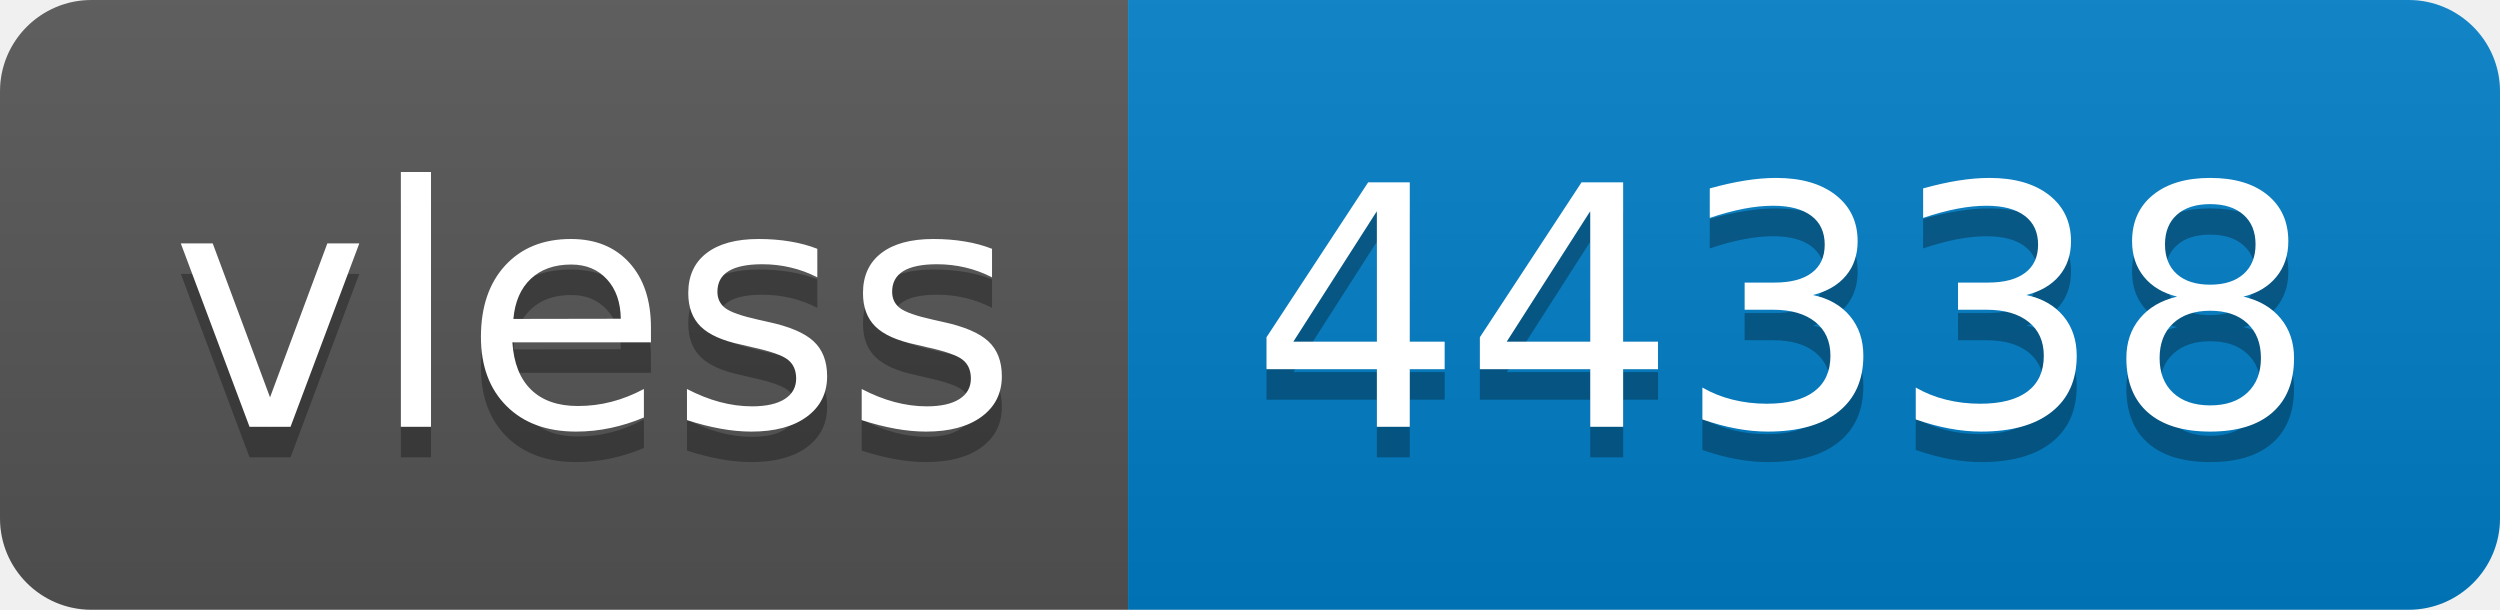
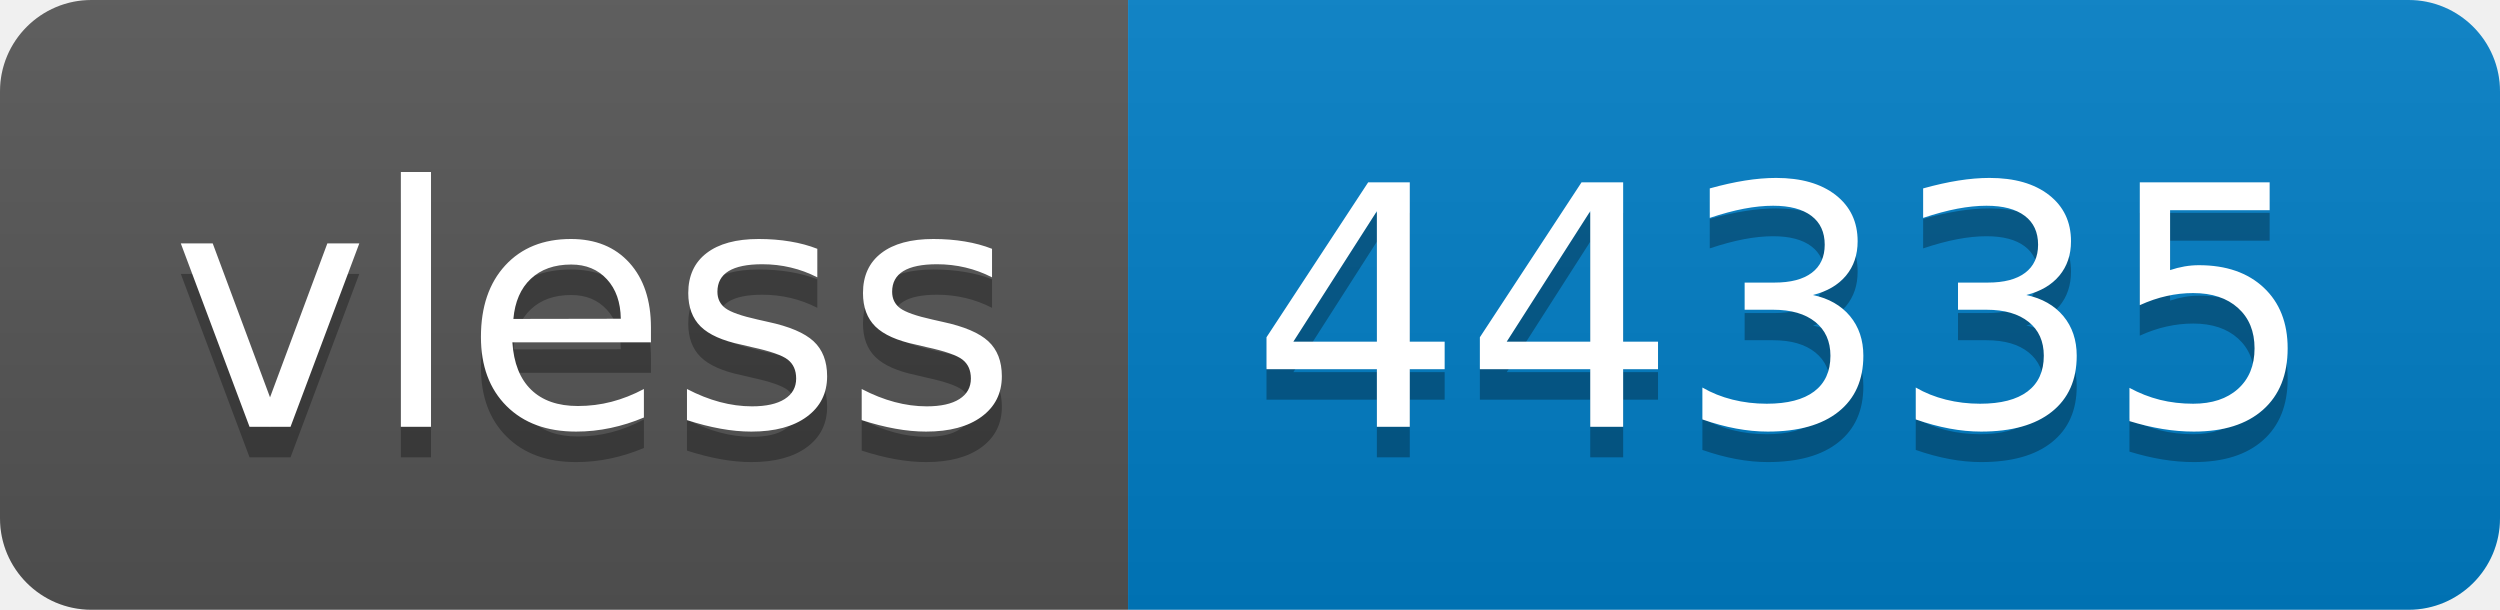
- <svg xmlns="http://www.w3.org/2000/svg" width="82" height="20" role="img" aria-label="vless: 44338">
+ <svg xmlns="http://www.w3.org/2000/svg" width="82" height="20" role="img" aria-label="vless: 44335">
  <linearGradient id="s" x2="0" y2="100%">
    <stop offset="0" stop-color="#bbb" stop-opacity=".1" />
    <stop offset="1" stop-opacity=".1" />
  </linearGradient>
  <clipPath id="r">
    <rect width="82" height="20" rx="3" fill="#fff" />
  </clipPath>
  <g clip-path="url(#r)">
    <rect width="37" height="20" fill="#555" />
    <rect x="37" width="45" height="20" fill="#007ec6" />
    <rect width="82" height="20" fill="url(#s)" />
  </g>
  <g fill="#fff" text-anchor="middle" font-family="Verdana,Geneva,DejaVu Sans,sans-serif" text-rendering="geometricPrecision" font-size="110">
    <text aria-hidden="true" x="195" y="150" fill="#010101" fill-opacity=".3" transform="scale(.1)" textLength="270">vless</text>
    <text x="195" y="140" transform="scale(.1)" fill="#fff" textLength="270">vless</text>
-     <text aria-hidden="true" x="585" y="150" fill="#010101" fill-opacity=".3" transform="scale(.1)" textLength="350">44338</text>
-     <text x="585" y="140" transform="scale(.1)" fill="#fff" textLength="350">44338</text>
+     <text aria-hidden="true" x="585" y="150" fill="#010101" fill-opacity=".3" transform="scale(.1)" textLength="350">44335</text>
+     <text x="585" y="140" transform="scale(.1)" fill="#fff" textLength="350">44335</text>
  </g>
</svg>
